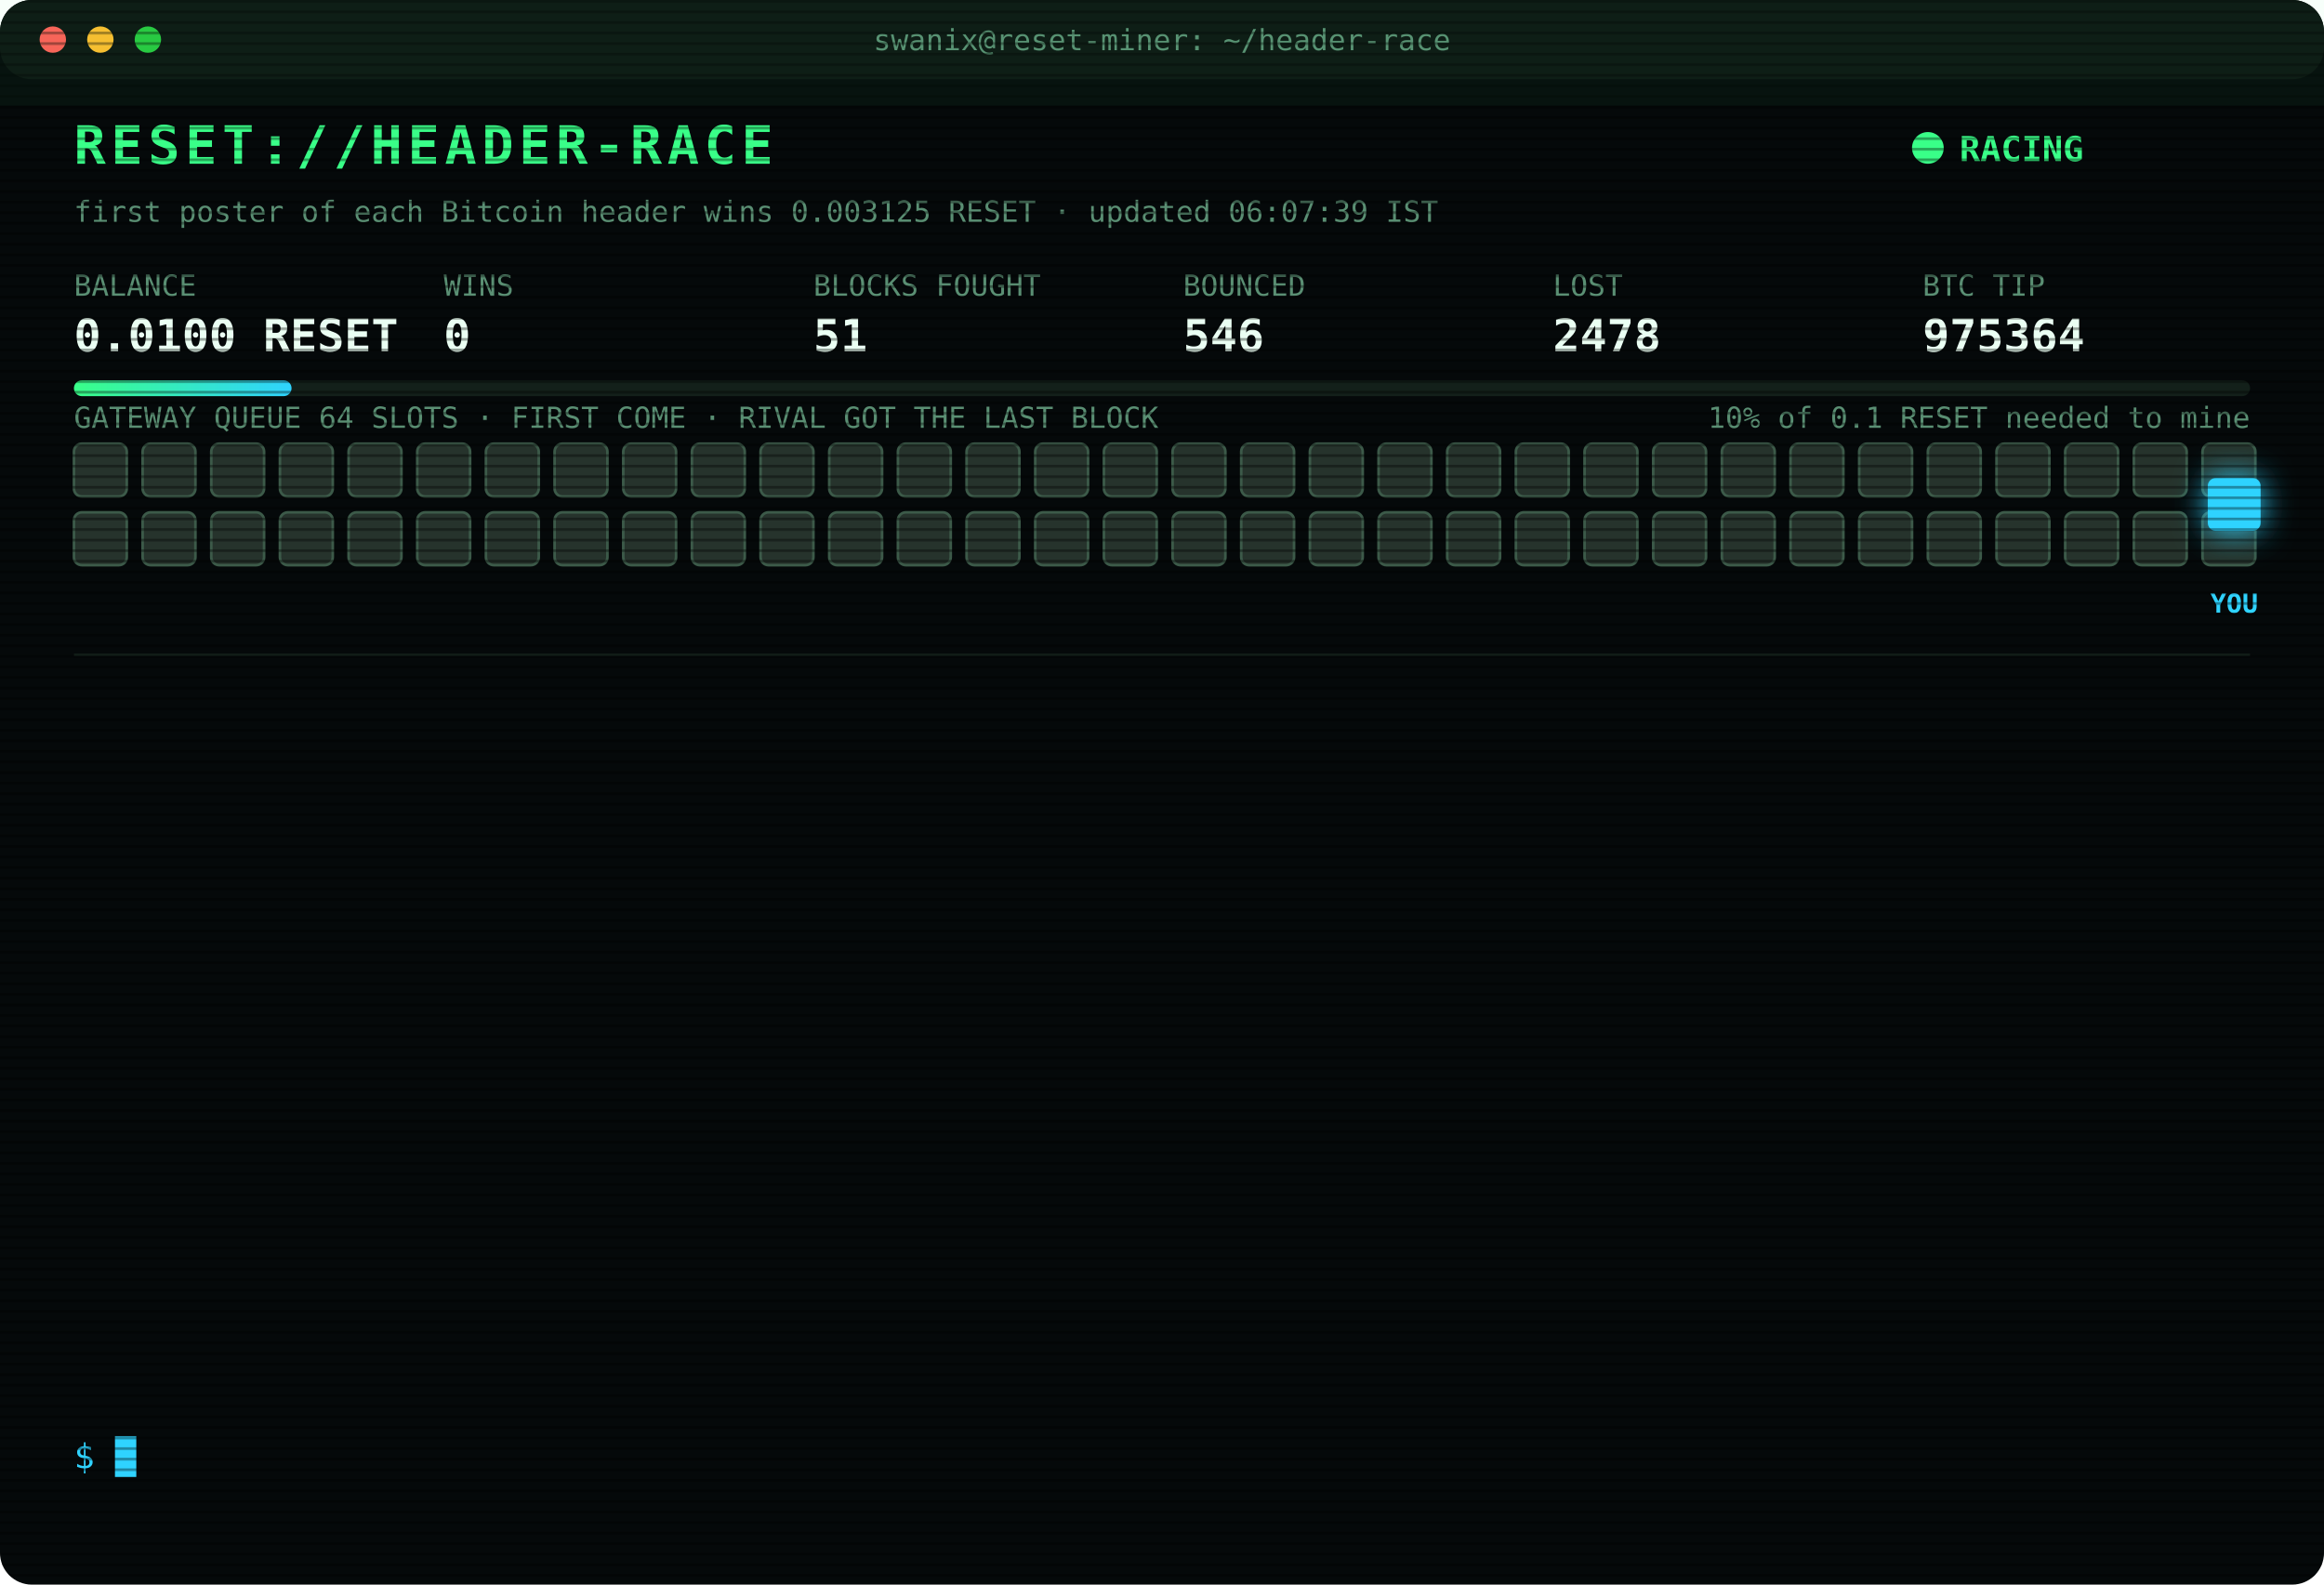
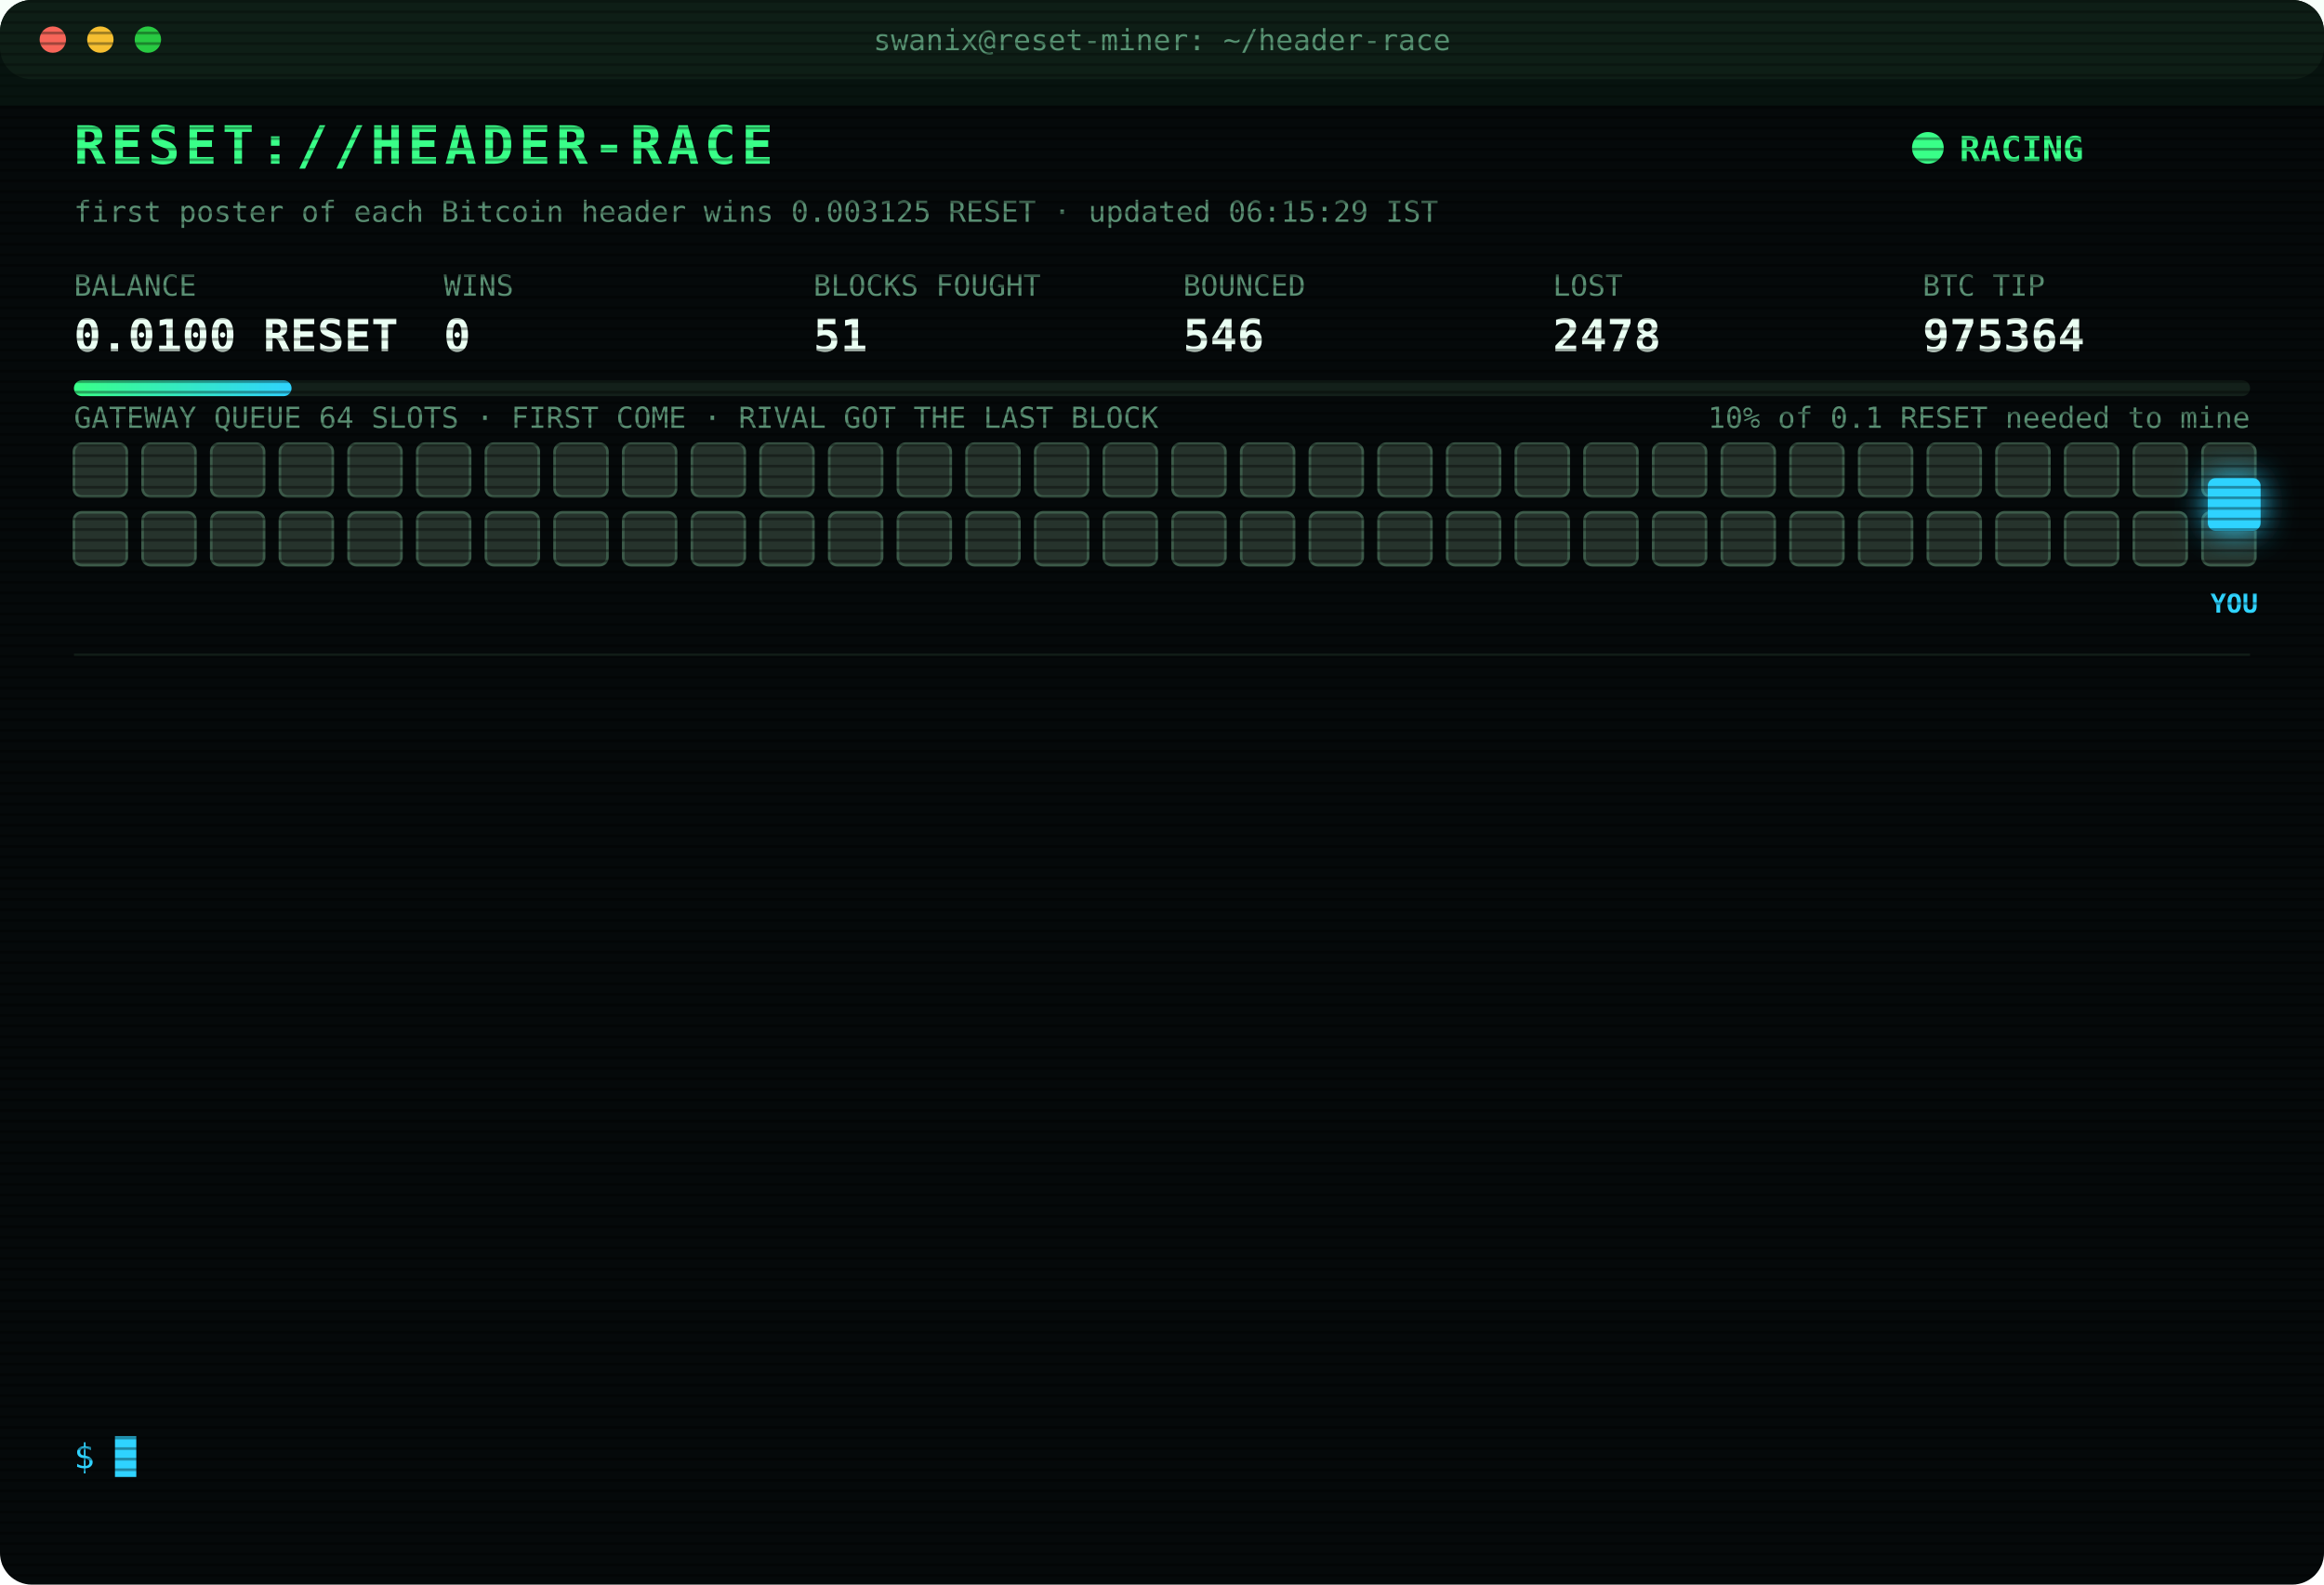
<svg xmlns="http://www.w3.org/2000/svg" width="880" height="600" viewBox="0 0 880 600" font-family="ui-monospace,SFMono-Regular,Menlo,Consolas,monospace">
  <style>
text{font-size:13px;fill:#7CFFB2}
.title{font-size:20px;font-weight:700;fill:#39FF88;letter-spacing:2px;animation:glitch 3s infinite steps(1)}
.sub{fill:#2fd3ff}.k{fill:#5a8f73;font-size:11px}.v{font-size:17px;font-weight:700;fill:#eafff3}
.ts{fill:#3f6b56}.boot{fill:#2fd3ff}.dim{fill:#5a8f73}.bad{fill:#ff4d6d}.warn{fill:#ffd23f}.mag{fill:#ff5cf0}.win{fill:#39FF88;font-weight:700}
.tag{font-size:10px;fill:#2fd3ff;font-weight:700}
.rival{fill:#26332c;stroke:#3c5a49;animation:jam 1.2s infinite alternate}
.idle{fill:#141c18;stroke:#22302a;animation:breathe 4s infinite}
.me{fill:#2fd3ff;filter:drop-shadow(0 0 6px #2fd3ff)}
.hover{animation:nudge 1.1s infinite ease-in-out}.bounce{animation:kick 1.4s infinite}
.ln{opacity:0;animation:in .4s forwards}
.cur{animation:blink 1s infinite steps(1)}
.scan{animation:scan 6s infinite linear}
.led{animation:blink 1.4s infinite}
@keyframes in{from{opacity:0;transform:translateX(-6px)}to{opacity:1;transform:none}}
@keyframes blink{50%{opacity:0}}
@keyframes jam{to{fill:#33463b}}
@keyframes breathe{50%{opacity:.4}}
@keyframes nudge{50%{transform:translateX(-10px)}}
@keyframes kick{0%,100%{transform:none}30%{transform:translateX(-14px)}55%{transform:translateX(10px) translateY(-6px)}}
@keyframes glitch{0%,92%{transform:none}93%{transform:translateX(2px);fill:#ff4d6d}95%{transform:translateX(-2px);fill:#2fd3ff}97%{transform:none}}
@keyframes scan{from{transform:translateY(-40px)}to{transform:translateY(600px)}}
</style>
  <defs>
    <pattern id="sl" width="4" height="4" patternUnits="userSpaceOnUse">
      <rect width="4" height="1" fill="#000" opacity=".35" />
    </pattern>
    <linearGradient id="bar">
      <stop offset="0" stop-color="#39FF88" />
      <stop offset="1" stop-color="#2fd3ff" />
    </linearGradient>
  </defs>
  <rect width="880" height="600" rx="12" fill="#05090a" />
  <rect width="880" height="30" rx="12" fill="#0d1512" />
  <circle cx="20" cy="15" r="5" fill="#ff5f57" />
  <circle cx="38" cy="15" r="5" fill="#febc2e" />
  <circle cx="56" cy="15" r="5" fill="#28c840" />
  <text x="440" y="19" text-anchor="middle" class="k">swanix@reset-miner: ~/header-race</text>
  <text x="28" y="62" class="title">RESET://HEADER-RACE</text>
  <circle class="led" cx="730" cy="56" r="6" fill="#39FF88" />
  <text x="742" y="61" class="win">RACING</text>
-   <text x="28" y="84" class="k">first poster of each Bitcoin header wins 0.003125 RESET · updated 06:07:39 IST</text>
+   <text x="28" y="84" class="k">first poster of each Bitcoin header wins 0.003125 RESET · updated 06:15:29 IST</text>
  <text x="28" y="112" class="k">BALANCE</text>
  <text x="28" y="133" class="v">0.0100 RESET</text>
  <text x="168" y="112" class="k">WINS</text>
  <text x="168" y="133" class="v">0</text>
  <text x="308" y="112" class="k">BLOCKS FOUGHT</text>
  <text x="308" y="133" class="v">51</text>
  <text x="448" y="112" class="k">BOUNCED</text>
  <text x="448" y="133" class="v">546</text>
  <text x="588" y="112" class="k">LOST</text>
  <text x="588" y="133" class="v">2478</text>
  <text x="728" y="112" class="k">BTC TIP</text>
  <text x="728" y="133" class="v">975364</text>
  <rect x="28" y="144" width="824" height="6" rx="3" fill="#13201a" />
  <rect x="28" y="144" width="82.4" height="6" rx="3" fill="url(#bar)" />
  <text x="852" y="162" text-anchor="end" class="k">10% of 0.1 RESET needed to mine</text>
  <text x="28" y="162" class="k">GATEWAY QUEUE 64 SLOTS · FIRST COME · RIVAL GOT THE LAST BLOCK</text>
  <rect class="rival" x="28" y="168" width="20" height="20" rx="3" style="animation-delay:0.00s" />
  <rect class="rival" x="54" y="168" width="20" height="20" rx="3" style="animation-delay:0.05s" />
  <rect class="rival" x="80" y="168" width="20" height="20" rx="3" style="animation-delay:0.10s" />
  <rect class="rival" x="106" y="168" width="20" height="20" rx="3" style="animation-delay:0.15s" />
  <rect class="rival" x="132" y="168" width="20" height="20" rx="3" style="animation-delay:0.20s" />
  <rect class="rival" x="158" y="168" width="20" height="20" rx="3" style="animation-delay:0.25s" />
  <rect class="rival" x="184" y="168" width="20" height="20" rx="3" style="animation-delay:0.30s" />
  <rect class="rival" x="210" y="168" width="20" height="20" rx="3" style="animation-delay:0.35s" />
  <rect class="rival" x="236" y="168" width="20" height="20" rx="3" style="animation-delay:0.40s" />
  <rect class="rival" x="262" y="168" width="20" height="20" rx="3" style="animation-delay:0.45s" />
  <rect class="rival" x="288" y="168" width="20" height="20" rx="3" style="animation-delay:0.50s" />
  <rect class="rival" x="314" y="168" width="20" height="20" rx="3" style="animation-delay:0.55s" />
  <rect class="rival" x="340" y="168" width="20" height="20" rx="3" style="animation-delay:0.60s" />
  <rect class="rival" x="366" y="168" width="20" height="20" rx="3" style="animation-delay:0.65s" />
  <rect class="rival" x="392" y="168" width="20" height="20" rx="3" style="animation-delay:0.70s" />
  <rect class="rival" x="418" y="168" width="20" height="20" rx="3" style="animation-delay:0.75s" />
  <rect class="rival" x="444" y="168" width="20" height="20" rx="3" style="animation-delay:0.80s" />
  <rect class="rival" x="470" y="168" width="20" height="20" rx="3" style="animation-delay:0.85s" />
  <rect class="rival" x="496" y="168" width="20" height="20" rx="3" style="animation-delay:0.90s" />
  <rect class="rival" x="522" y="168" width="20" height="20" rx="3" style="animation-delay:0.95s" />
  <rect class="rival" x="548" y="168" width="20" height="20" rx="3" style="animation-delay:1.00s" />
  <rect class="rival" x="574" y="168" width="20" height="20" rx="3" style="animation-delay:1.05s" />
  <rect class="rival" x="600" y="168" width="20" height="20" rx="3" style="animation-delay:1.10s" />
  <rect class="rival" x="626" y="168" width="20" height="20" rx="3" style="animation-delay:1.15s" />
  <rect class="rival" x="652" y="168" width="20" height="20" rx="3" style="animation-delay:1.20s" />
  <rect class="rival" x="678" y="168" width="20" height="20" rx="3" style="animation-delay:1.25s" />
  <rect class="rival" x="704" y="168" width="20" height="20" rx="3" style="animation-delay:1.30s" />
  <rect class="rival" x="730" y="168" width="20" height="20" rx="3" style="animation-delay:1.35s" />
  <rect class="rival" x="756" y="168" width="20" height="20" rx="3" style="animation-delay:1.40s" />
  <rect class="rival" x="782" y="168" width="20" height="20" rx="3" style="animation-delay:1.45s" />
  <rect class="rival" x="808" y="168" width="20" height="20" rx="3" style="animation-delay:1.50s" />
  <rect class="rival" x="834" y="168" width="20" height="20" rx="3" style="animation-delay:1.55s" />
  <rect class="rival" x="28" y="194" width="20" height="20" rx="3" style="animation-delay:1.60s" />
  <rect class="rival" x="54" y="194" width="20" height="20" rx="3" style="animation-delay:1.65s" />
  <rect class="rival" x="80" y="194" width="20" height="20" rx="3" style="animation-delay:1.70s" />
  <rect class="rival" x="106" y="194" width="20" height="20" rx="3" style="animation-delay:1.75s" />
  <rect class="rival" x="132" y="194" width="20" height="20" rx="3" style="animation-delay:1.80s" />
  <rect class="rival" x="158" y="194" width="20" height="20" rx="3" style="animation-delay:1.85s" />
  <rect class="rival" x="184" y="194" width="20" height="20" rx="3" style="animation-delay:1.90s" />
  <rect class="rival" x="210" y="194" width="20" height="20" rx="3" style="animation-delay:1.95s" />
  <rect class="rival" x="236" y="194" width="20" height="20" rx="3" style="animation-delay:2.00s" />
  <rect class="rival" x="262" y="194" width="20" height="20" rx="3" style="animation-delay:2.05s" />
  <rect class="rival" x="288" y="194" width="20" height="20" rx="3" style="animation-delay:2.10s" />
  <rect class="rival" x="314" y="194" width="20" height="20" rx="3" style="animation-delay:2.15s" />
  <rect class="rival" x="340" y="194" width="20" height="20" rx="3" style="animation-delay:2.20s" />
  <rect class="rival" x="366" y="194" width="20" height="20" rx="3" style="animation-delay:2.25s" />
  <rect class="rival" x="392" y="194" width="20" height="20" rx="3" style="animation-delay:2.30s" />
  <rect class="rival" x="418" y="194" width="20" height="20" rx="3" style="animation-delay:2.35s" />
  <rect class="rival" x="444" y="194" width="20" height="20" rx="3" style="animation-delay:2.40s" />
  <rect class="rival" x="470" y="194" width="20" height="20" rx="3" style="animation-delay:2.45s" />
  <rect class="rival" x="496" y="194" width="20" height="20" rx="3" style="animation-delay:2.50s" />
  <rect class="rival" x="522" y="194" width="20" height="20" rx="3" style="animation-delay:2.55s" />
  <rect class="rival" x="548" y="194" width="20" height="20" rx="3" style="animation-delay:2.60s" />
  <rect class="rival" x="574" y="194" width="20" height="20" rx="3" style="animation-delay:2.65s" />
  <rect class="rival" x="600" y="194" width="20" height="20" rx="3" style="animation-delay:2.70s" />
  <rect class="rival" x="626" y="194" width="20" height="20" rx="3" style="animation-delay:2.75s" />
  <rect class="rival" x="652" y="194" width="20" height="20" rx="3" style="animation-delay:2.80s" />
  <rect class="rival" x="678" y="194" width="20" height="20" rx="3" style="animation-delay:2.85s" />
  <rect class="rival" x="704" y="194" width="20" height="20" rx="3" style="animation-delay:2.90s" />
  <rect class="rival" x="730" y="194" width="20" height="20" rx="3" style="animation-delay:2.95s" />
  <rect class="rival" x="756" y="194" width="20" height="20" rx="3" style="animation-delay:3.00s" />
  <rect class="rival" x="782" y="194" width="20" height="20" rx="3" style="animation-delay:3.05s" />
  <rect class="rival" x="808" y="194" width="20" height="20" rx="3" style="animation-delay:3.10s" />
  <rect class="rival" x="834" y="194" width="20" height="20" rx="3" style="animation-delay:3.15s" />
  <g class="hover">
    <rect class="me" x="836" y="181" width="20" height="20" rx="3" />
    <text class="tag" x="846" y="232" text-anchor="middle">YOU</text>
  </g>
  <line x1="28" x2="852" y1="248" y2="248" stroke="#13201a" />
  <g class="ln" style="animation-delay:0.40s">
    <text x="28" y="270" class="ts">03:04:46</text>
    <text x="104" y="270" class="bad">[LOST] #975348 taken by a rival miner</text>
  </g>
  <g class="ln" style="animation-delay:0.65s">
    <text x="28" y="292" class="ts">03:05:13</text>
    <text x="104" y="292" class="bad">[LOST] #975349 taken by a rival miner</text>
  </g>
  <g class="ln" style="animation-delay:0.90s">
    <text x="28" y="314" class="ts">03:55:28</text>
    <text x="104" y="314" class="bad">[LOST] #975351 taken by a rival miner</text>
  </g>
  <g class="ln" style="animation-delay:1.15s">
    <text x="28" y="336" class="ts">04:07:11</text>
    <text x="104" y="336" class="bad">[LOST] #975354 taken by a rival miner</text>
  </g>
  <g class="ln" style="animation-delay:1.40s">
    <text x="28" y="358" class="ts">04:14:05</text>
    <text x="104" y="358" class="bad">[LOST] #975355 taken by a rival miner</text>
  </g>
  <g class="ln" style="animation-delay:1.65s">
    <text x="28" y="380" class="ts">04:53:06</text>
    <text x="104" y="380" class="bad">[LOST] #975357 taken by a rival miner</text>
  </g>
  <g class="ln" style="animation-delay:1.90s">
    <text x="28" y="402" class="ts">05:06:43</text>
    <text x="104" y="402" class="bad">[LOST] #975358 taken by a rival miner</text>
  </g>
  <g class="ln" style="animation-delay:2.15s">
    <text x="28" y="424" class="ts">05:15:11</text>
    <text x="104" y="424" class="bad">[LOST] #975359 taken by a rival miner</text>
  </g>
  <g class="ln" style="animation-delay:2.40s">
    <text x="28" y="446" class="ts">05:50:22</text>
    <text x="104" y="446" class="bad">[LOST] #975360 taken by a rival miner</text>
  </g>
  <g class="ln" style="animation-delay:2.65s">
    <text x="28" y="468" class="ts">05:58:49</text>
    <text x="104" y="468" class="bad">[LOST] #975361 taken by a rival miner</text>
  </g>
  <g class="ln" style="animation-delay:2.90s">
    <text x="28" y="490" class="ts">06:05:54</text>
    <text x="104" y="490" class="bad">[LOST] #975362 taken by a rival miner</text>
  </g>
  <g class="ln" style="animation-delay:3.15s">
    <text x="28" y="512" class="ts">06:06:23</text>
    <text x="104" y="512" class="bad">[LOST] #975363 taken by a rival miner</text>
  </g>
  <g class="ln" style="animation-delay:3.40s">
    <text x="28" y="534" class="ts">06:07:39</text>
    <text x="104" y="534" class="bad">[LOST] #975364 taken by a rival miner</text>
  </g>
  <text x="28" y="556" class="sub">$ <tspan class="cur">█</tspan>
  </text>
  <rect width="880" height="600" rx="12" fill="url(#sl)" pointer-events="none" />
  <rect class="scan" width="880" height="40" fill="#39FF88" opacity=".04" />
</svg>
